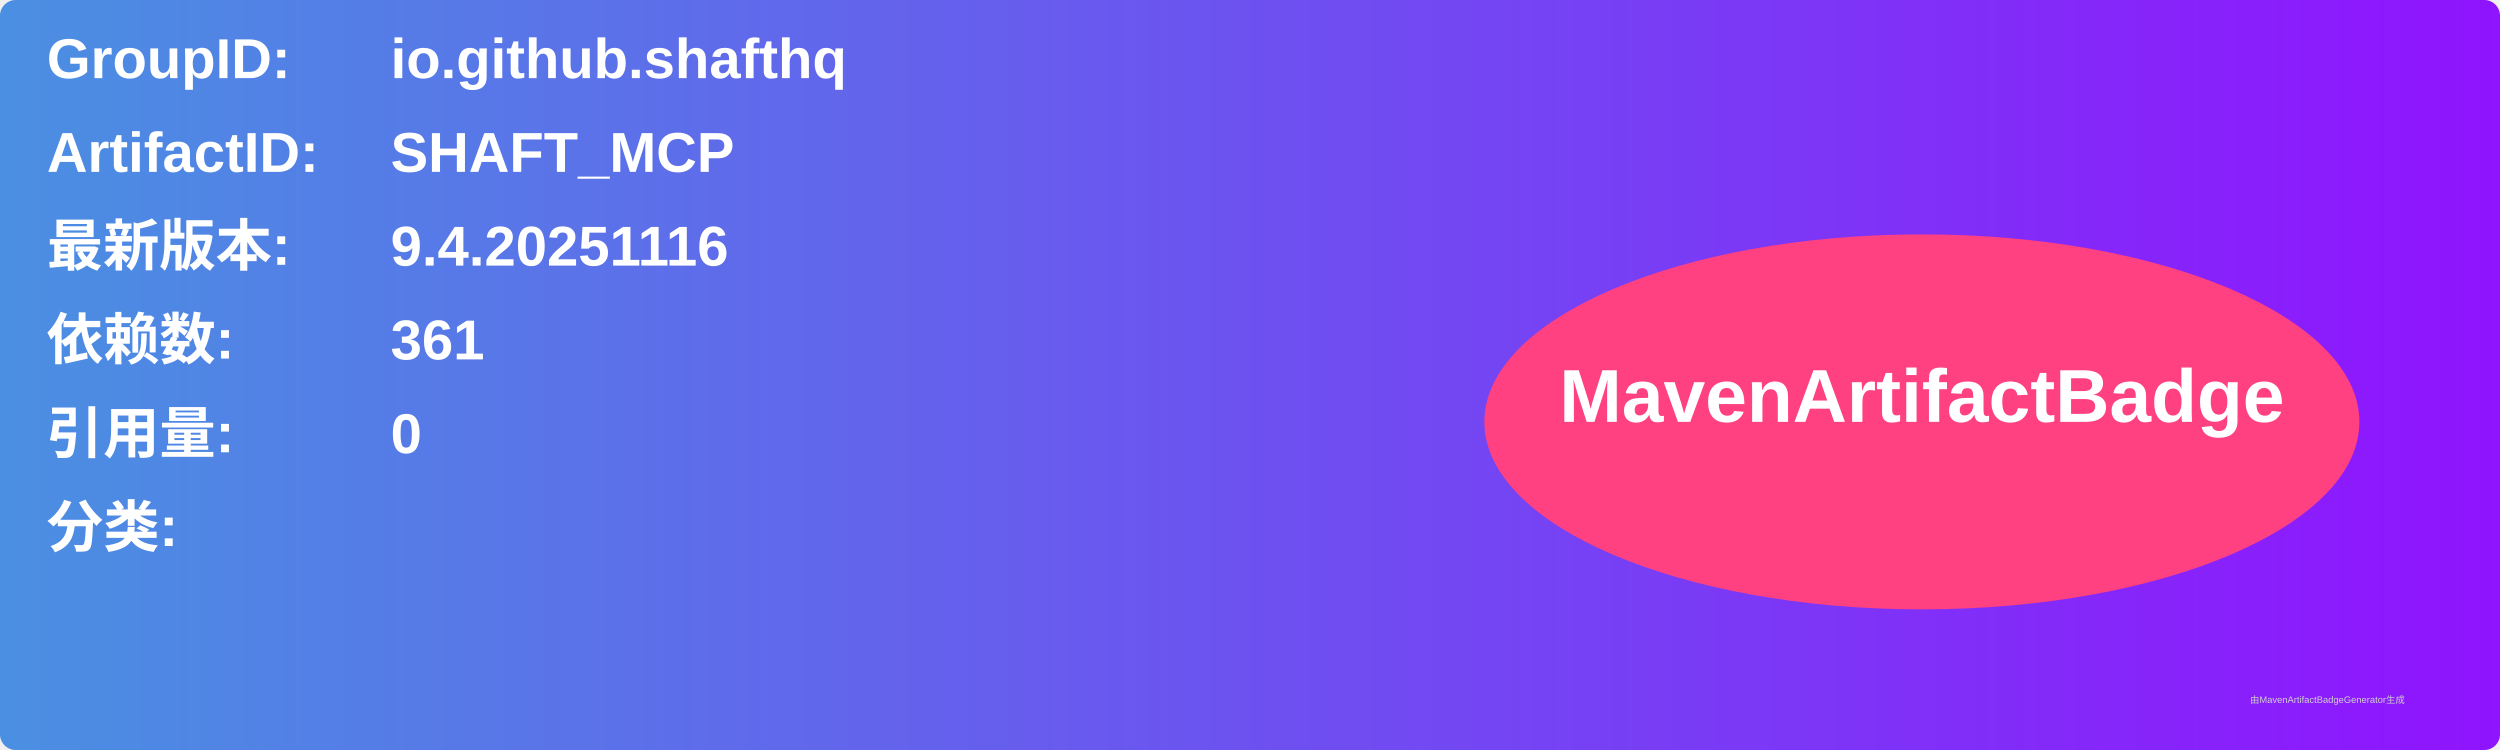
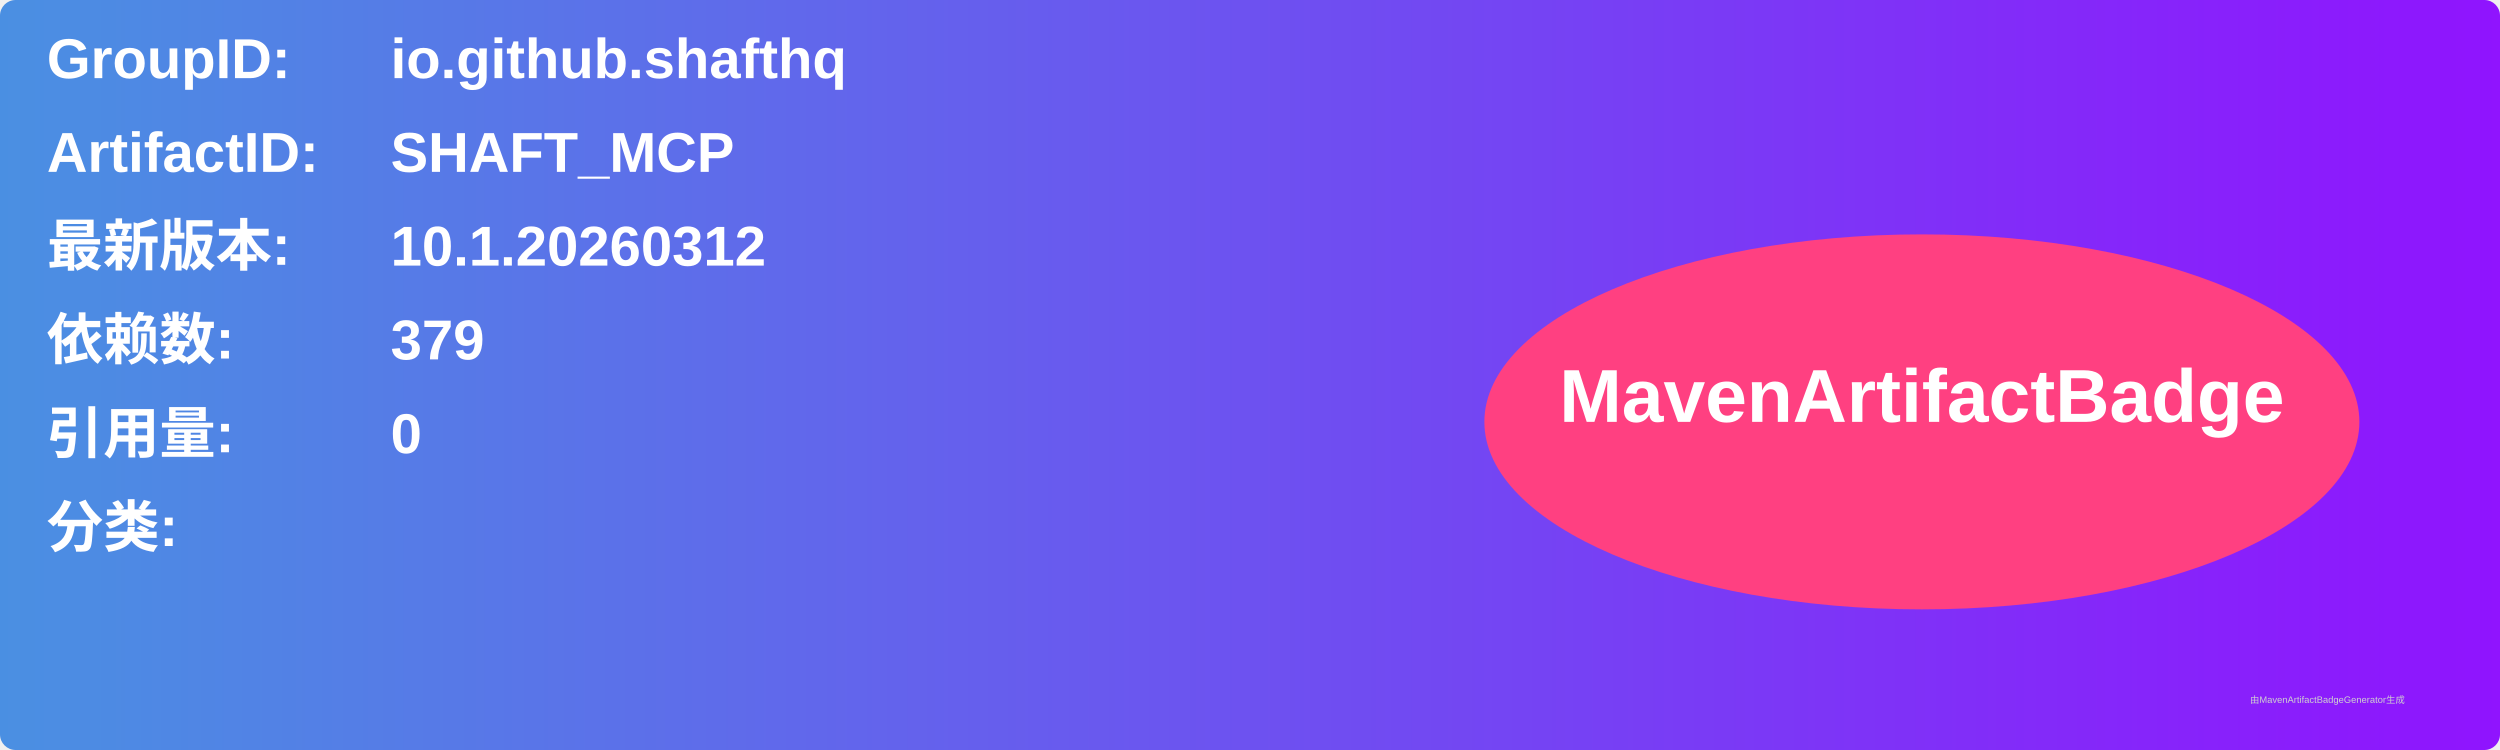
<svg xmlns="http://www.w3.org/2000/svg" width="800" height="240" viewBox="0 0 800 240">
  <linearGradient id="grad" x1="0%" y1="0%" x2="100%" y2="0%">
    <stop offset="0%" stop-color="#4a90e2" />
    <stop offset="100%" stop-color="#9013fe" />
  </linearGradient>
  <rect width="100%" height="100%" rx="5" ry="5" fill="url(#grad)" />
  <g transform="translate(15, 15)">
    <text x="0" y="10" font-family="Arial" font-size="18" fill="white" font-weight="bold" width="260">GroupID:</text>
    <text x="110" y="10" font-family="Arial" font-size="18" fill="white" font-weight="bold" width="460">io.github.shafthq</text>
    <text x="0" y="40" font-family="Arial" font-size="18" fill="white" font-weight="bold" width="260">ArtifactID:</text>
    <text x="110" y="40" font-family="Arial" font-size="18" fill="white" font-weight="bold" width="460">SHAFT_MCP</text>
    <text x="0" y="70" font-family="Arial" font-size="18" fill="white" font-weight="bold">最新版本:</text>
    <text x="110" y="70" font-family="Arial" font-size="18" fill="white" font-weight="bold">
-       <tspan font-weight="bold">9.4.20251116</tspan>
+       <tspan font-weight="bold">10.1.20260312</tspan>
    </text>
    <text x="0" y="100" font-family="Arial" font-size="18" fill="white" font-weight="bold">依赖数: </text>
    <text x="110" y="100" font-family="Arial" font-size="18" fill="white">
-       <tspan font-weight="bold">361</tspan>
+       <tspan font-weight="bold">379</tspan>
    </text>
    <text x="0" y="130" font-family="Arial" font-size="18" fill="white" font-weight="bold">引用量: </text>
    <text x="110" y="130" font-family="Arial" font-size="18" fill="white">
      <tspan font-weight="bold">0</tspan>
    </text>
    <text x="0" y="160" font-family="Arial" font-size="18" fill="white" font-weight="bold">分类:</text>
    <text x="10" y="190" font-family="Arial" font-size="10" fill="white">
      <tspan font-weight="bold" />
    </text>
    <ellipse cx="600" cy="120" rx="140" ry="60" fill="#ff4081" />
    <text x="600" y="120" text-anchor="middle" font-family="Arial" font-size="24" fill="white" font-weight="bold">MavenArtifactBadge</text>
  </g>
  <text x="720" y="225" font-family="Arial" font-size="3" fill="#d0d0d0">由MavenArtifactBadgeGenerator生成</text>
</svg>
